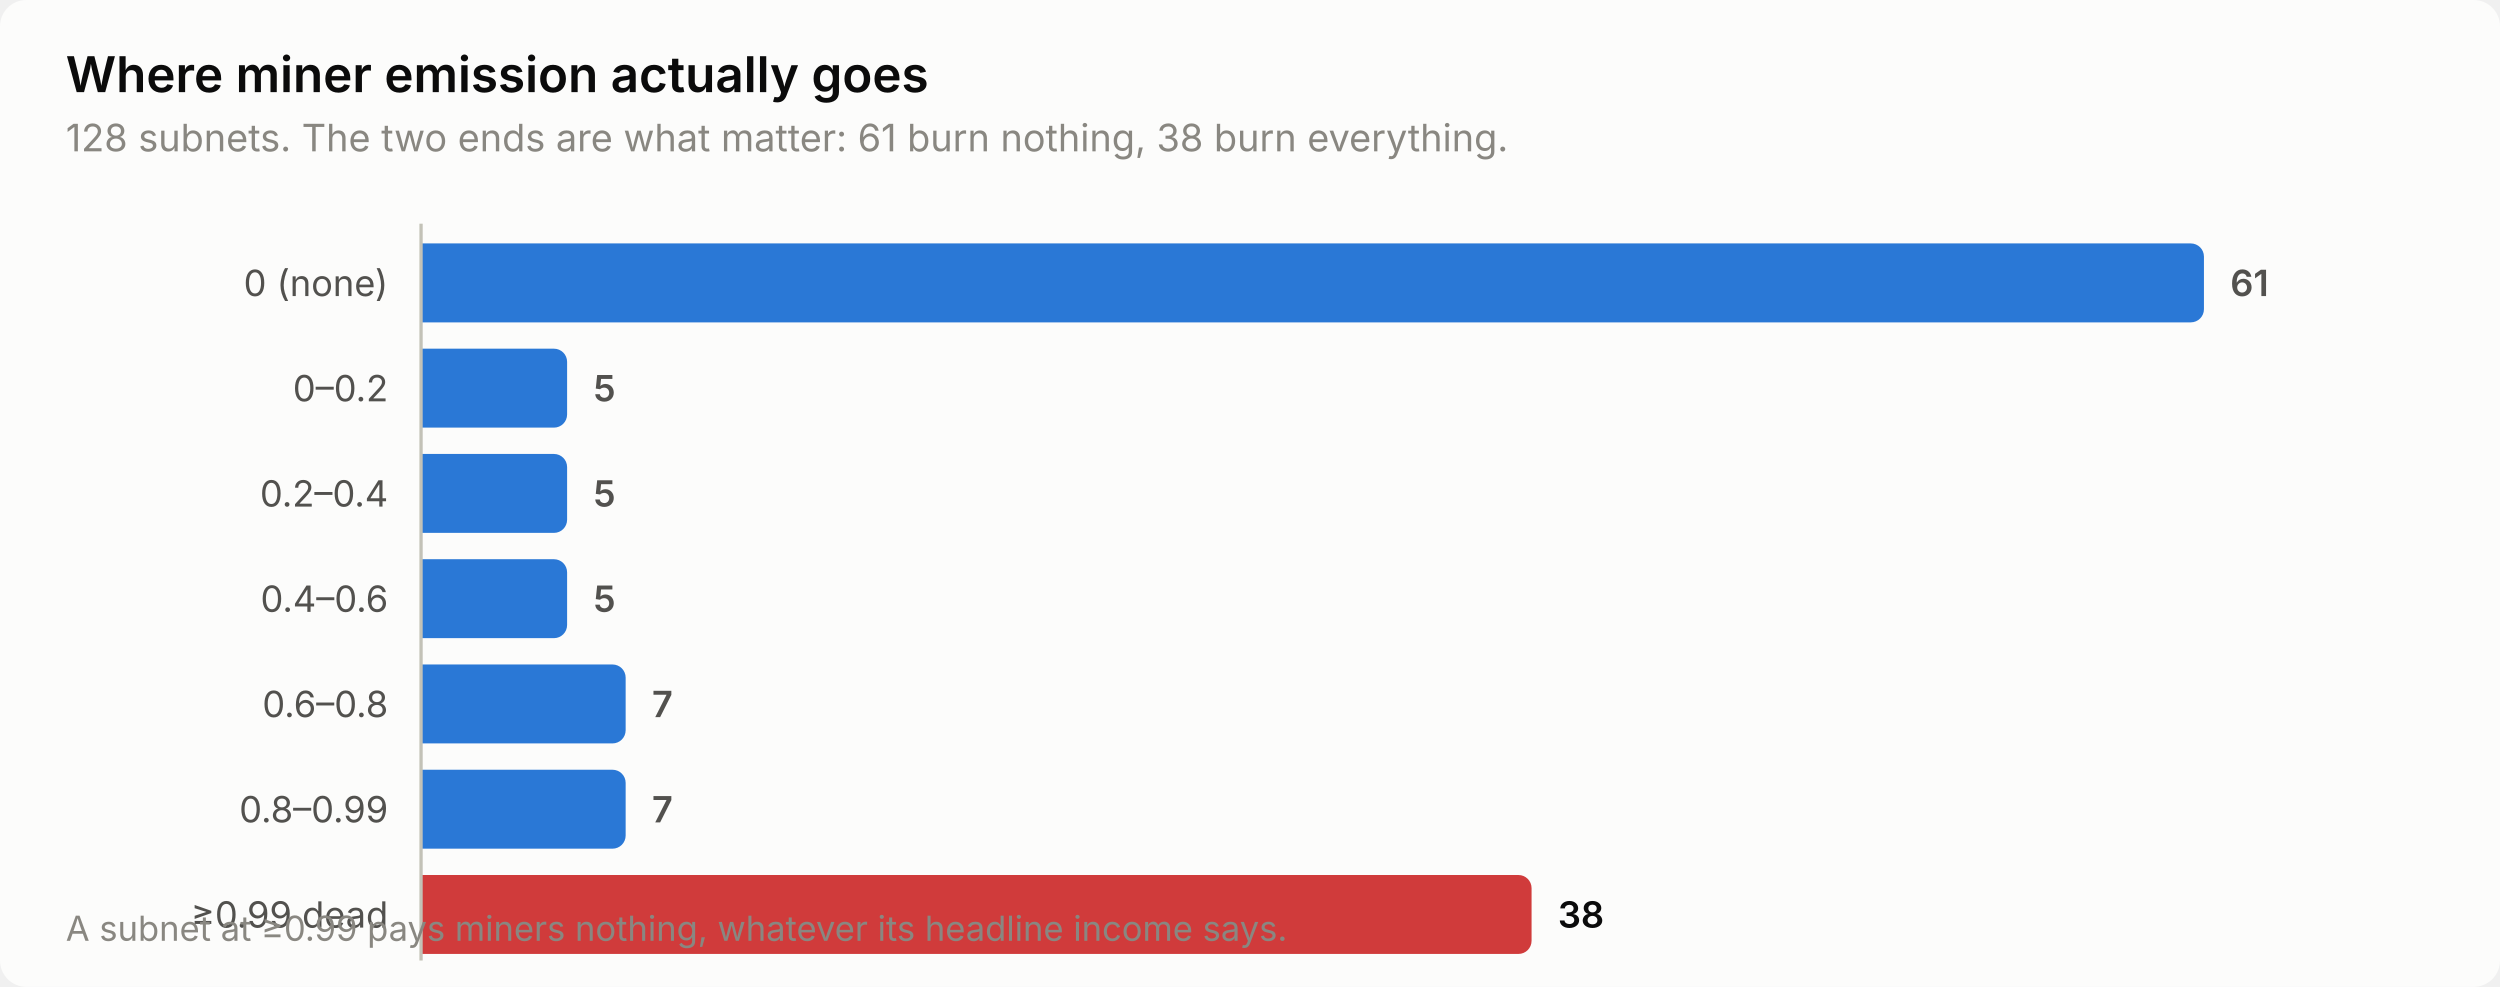
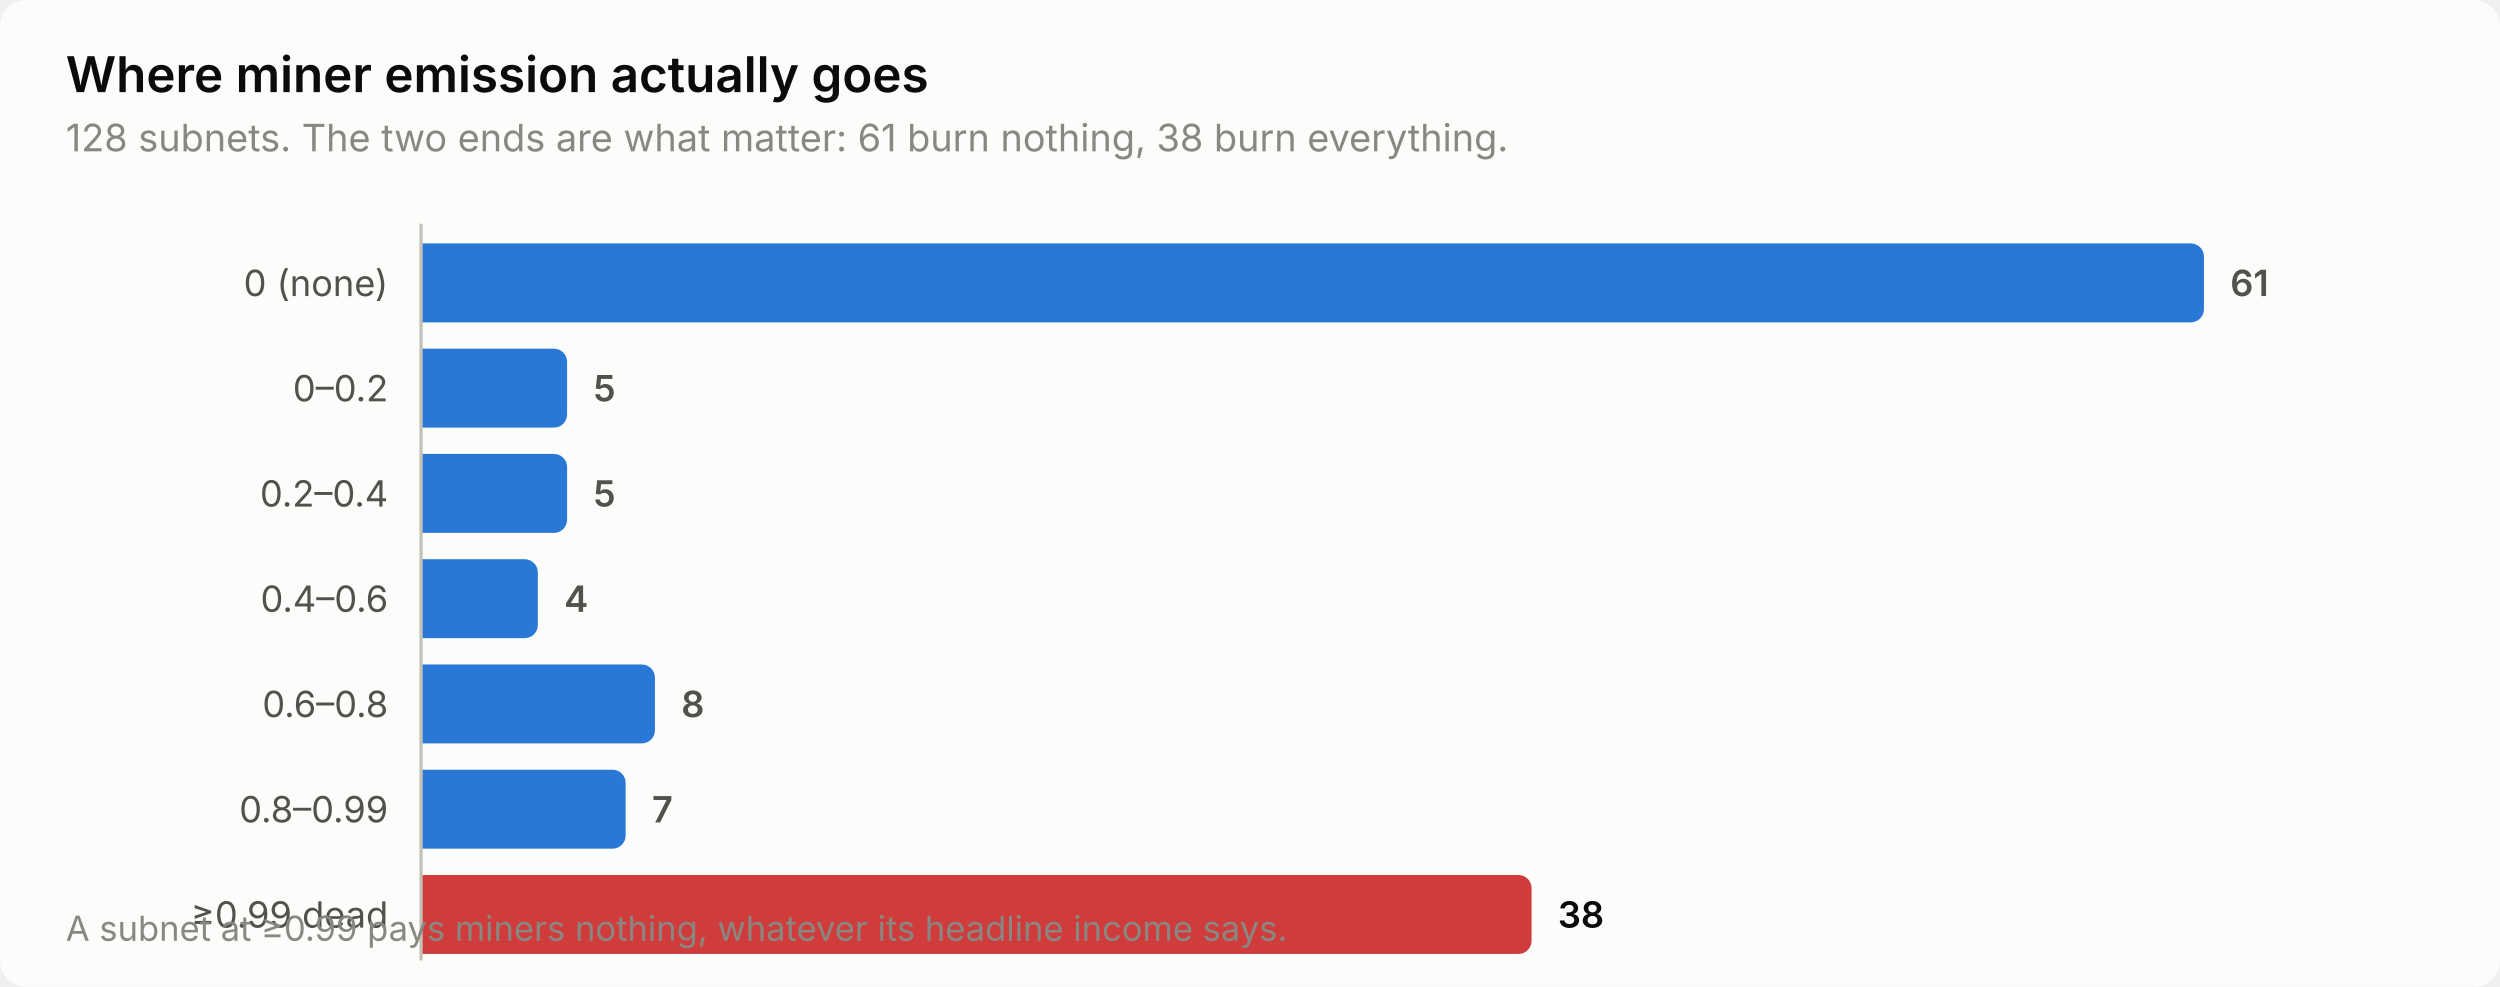
<svg xmlns="http://www.w3.org/2000/svg" width="760" height="300" viewBox="0 0 760 300" role="img" aria-label="Where miner emission actually goes">
  <style>
    text { font-family: system-ui, -apple-system, 'Segoe UI', sans-serif; }
    .t-title { font-size: 15px; font-weight: 600; }
    .t-sub { font-size: 11.5px; }
    .t-lab { font-size: 11px; }
    .t-val { font-size: 11px; font-weight: 600; font-variant-numeric: tabular-nums; }
    .t-tick { font-size: 10.5px; font-variant-numeric: tabular-nums; }

    .surface { fill: #fcfcfb; }
    .ink { fill: #0b0b0b; }
    .ink2 { fill: #52514e; }
    .muted { fill: #898781; }
    .grid { stroke: #e1e0d9; }
    .axis { stroke: #c3c2b7; }
    .accent { fill: #2a78d6; }
    .critical { fill: #d03b3b; }
    .deemph { fill: #d8d7d0; }

    @media (prefers-color-scheme: dark) {
      .surface { fill: #1a1a19; }
      .ink { fill: #ffffff; }
      .ink2 { fill: #c3c2b7; }
      .muted { fill: #898781; }
      .grid { stroke: #2c2c2a; }
      .axis { stroke: #383835; }
      .accent { fill: #3987e5; }
      .deemph { fill: #3a3a37; }
    }
</style>
  <rect class="surface" width="760" height="300" rx="8" />
  <text class="ink t-title" x="20" y="28">Where miner emission actually goes</text>
  <text class="muted t-sub" x="20" y="46">128 subnets. The two ends are what matter: 61 burn nothing, 38 burn everything.</text>
  <text class="ink2 t-lab" x="118" y="90" text-anchor="end">0 (none)</text>
  <path class="accent" d="M128.0,74.0 H666.0 a4.0,4.0 0 0 1 4.0,4.0 V94.0 a4.0,4.0 0 0 1 -4.0,4.0 H128.0 Z" />
  <text class="ink2 t-val" x="678.0" y="90">61</text>
  <text class="ink2 t-lab" x="118" y="122" text-anchor="end">0–0.2</text>
  <path class="accent" d="M128.0,106.0 H168.4 a4.0,4.0 0 0 1 4.0,4.0 V126.0 a4.0,4.0 0 0 1 -4.0,4.0 H128.0 Z" />
  <text class="ink2 t-val" x="180.4" y="122">5</text>
  <text class="ink2 t-lab" x="118" y="154" text-anchor="end">0.2–0.4</text>
  <path class="accent" d="M128.0,138.0 H168.4 a4.0,4.0 0 0 1 4.0,4.0 V158.0 a4.0,4.0 0 0 1 -4.0,4.0 H128.0 Z" />
  <text class="ink2 t-val" x="180.4" y="154">5</text>
  <text class="ink2 t-lab" x="118" y="186" text-anchor="end">0.4–0.6</text>
-   <path class="accent" d="M128.0,170.0 H168.4 a4.0,4.0 0 0 1 4.0,4.0 V190.0 a4.0,4.0 0 0 1 -4.0,4.0 H128.0 Z" />
-   <text class="ink2 t-val" x="180.4" y="186">5</text>
+   <path class="accent" d="M128.0,170.0 H159.5 a4.0,4.0 0 0 1 4.0,4.0 V190.0 a4.0,4.0 0 0 1 -4.0,4.0 H128.0 Z" />
+   <text class="ink2 t-val" x="171.5" y="186">4</text>
  <text class="ink2 t-lab" x="118" y="218" text-anchor="end">0.6–0.8</text>
-   <path class="accent" d="M128.0,202.0 H186.2 a4.0,4.0 0 0 1 4.0,4.0 V222.0 a4.0,4.0 0 0 1 -4.0,4.0 H128.0 Z" />
-   <text class="ink2 t-val" x="198.2" y="218">7</text>
+   <path class="accent" d="M128.0,202.0 H195.1 a4.0,4.0 0 0 1 4.0,4.0 V222.0 a4.0,4.0 0 0 1 -4.0,4.0 H128.0 Z" />
+   <text class="ink2 t-val" x="207.1" y="218">8</text>
  <text class="ink2 t-lab" x="118" y="250" text-anchor="end">0.8–0.99</text>
  <path class="accent" d="M128.0,234.0 H186.2 a4.0,4.0 0 0 1 4.0,4.0 V254.0 a4.0,4.0 0 0 1 -4.0,4.0 H128.0 Z" />
  <text class="ink2 t-val" x="198.2" y="250">7</text>
  <text class="ink2 t-lab" x="118" y="282" text-anchor="end">≥0.99 dead</text>
  <path class="critical" d="M128.0,266.0 H461.6 a4.0,4.0 0 0 1 4.0,4.0 V286.0 a4.0,4.0 0 0 1 -4.0,4.0 H128.0 Z" />
  <text class="ink t-val" x="473.6" y="282">38</text>
  <line class="axis" x1="128" y1="68" x2="128" y2="292" stroke-width="1" />
  <text class="muted t-tick" x="20" y="286">A subnet at ≥0.99 pays miners nothing, whatever its headline income says.</text>
</svg>
